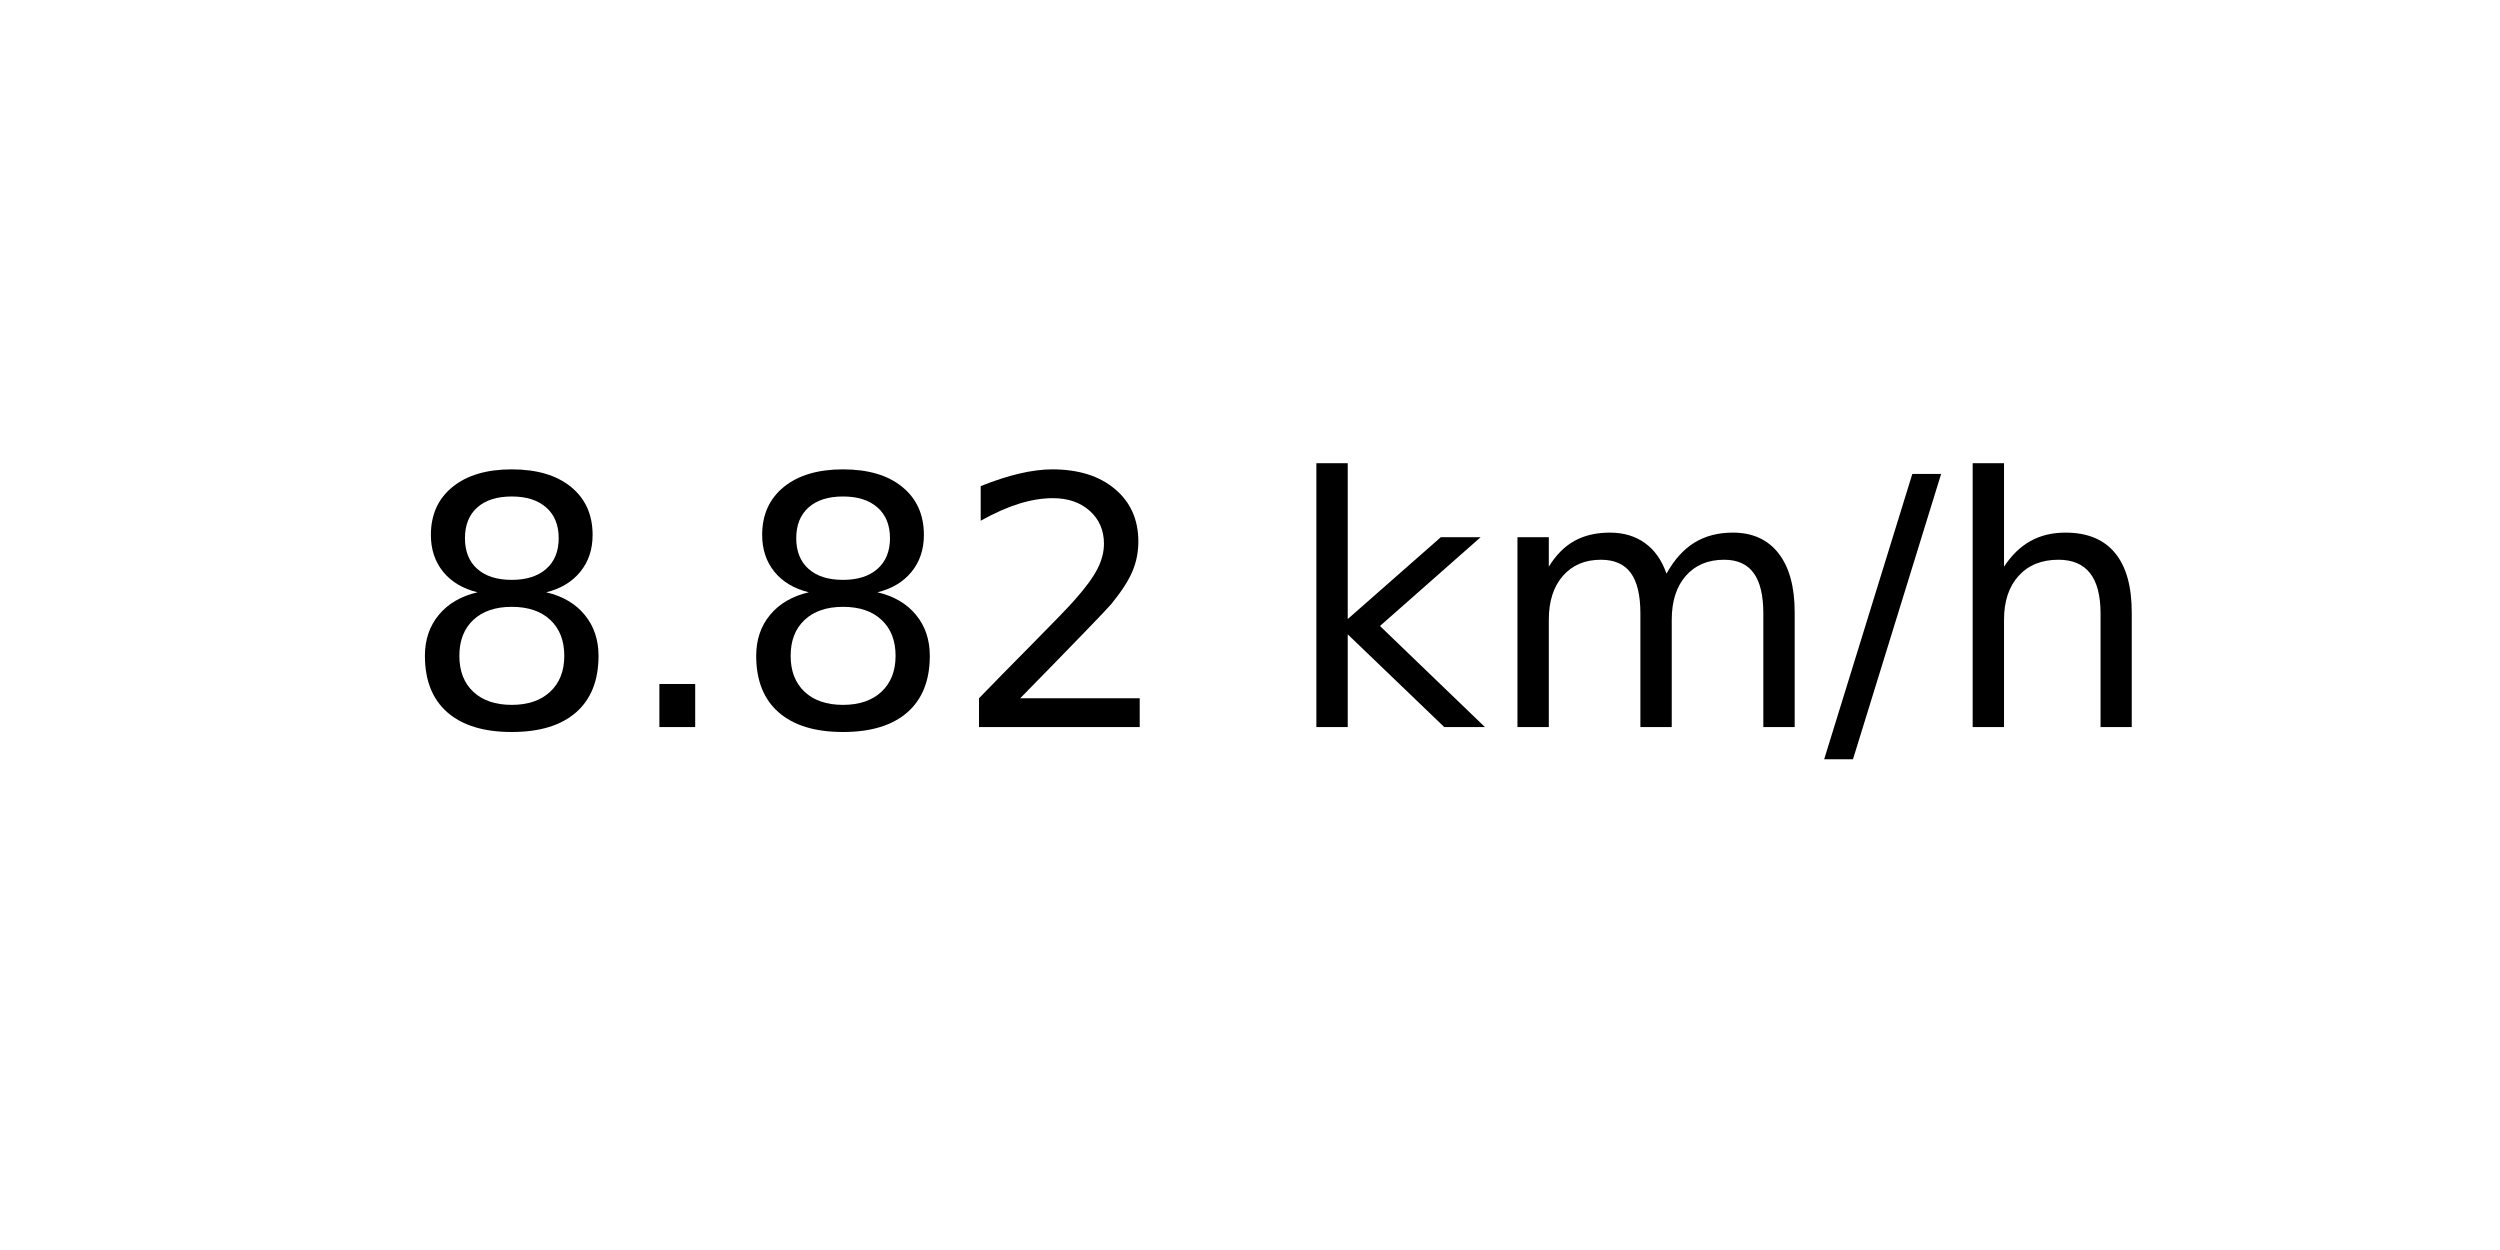
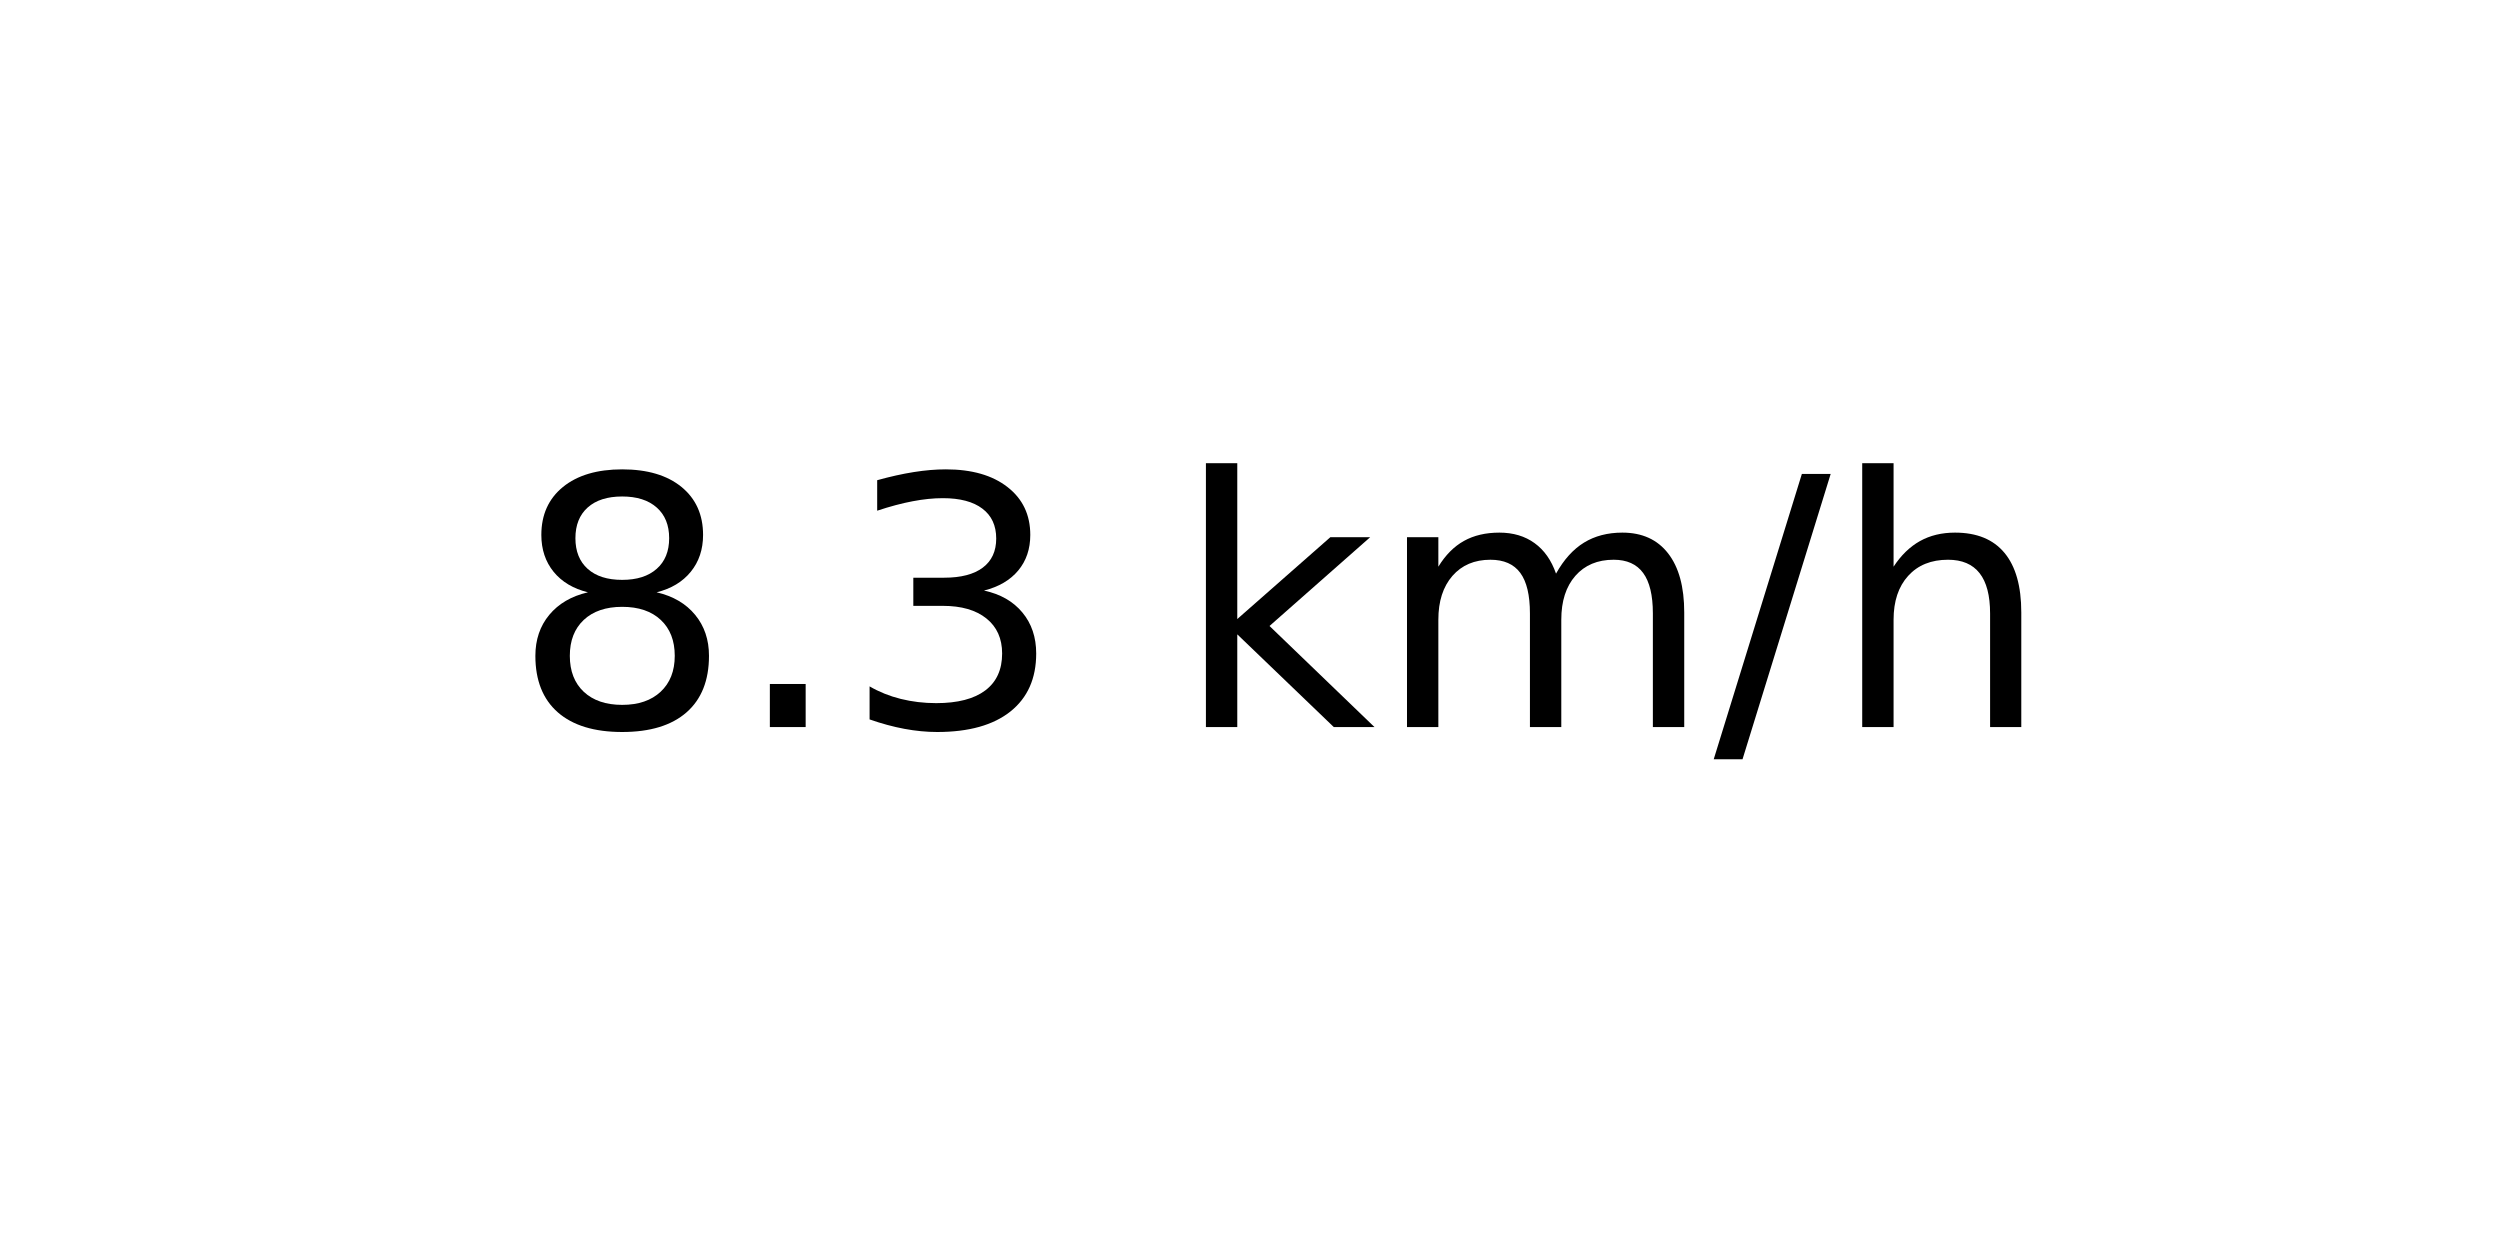
<svg xmlns="http://www.w3.org/2000/svg" xmlns:xlink="http://www.w3.org/1999/xlink" width="72pt" height="36pt" viewBox="0 0 72 36" version="1.1">
  <defs>
    <style type="text/css">*{stroke-linejoin: round; stroke-linecap: butt}</style>
  </defs>
  <g id="figure_1">
    <g id="axes_1">
      <g id="text_1">
-         <g transform="translate(11.55937 20.93937) scale(0.1 -0.1)">
+         <g transform="translate(14.74062 20.93937) scale(0.1 -0.1)">
          <defs>
            <path id="DejaVuSans-38" d="M 2034 2216  Q 1584 2216 1326 1975  Q 1069 1734 1069 1313  Q 1069 891 1326 650  Q 1584 409 2034 409  Q 2484 409 2743 651  Q 3003 894 3003 1313  Q 3003 1734 2745 1975  Q 2488 2216 2034 2216  z M 1403 2484  Q 997 2584 770 2862  Q 544 3141 544 3541  Q 544 4100 942 4425  Q 1341 4750 2034 4750  Q 2731 4750 3128 4425  Q 3525 4100 3525 3541  Q 3525 3141 3298 2862  Q 3072 2584 2669 2484  Q 3125 2378 3379 2068  Q 3634 1759 3634 1313  Q 3634 634 3220 271  Q 2806 -91 2034 -91  Q 1263 -91 848 271  Q 434 634 434 1313  Q 434 1759 690 2068  Q 947 2378 1403 2484  z M 1172 3481  Q 1172 3119 1398 2916  Q 1625 2713 2034 2713  Q 2441 2713 2670 2916  Q 2900 3119 2900 3481  Q 2900 3844 2670 4047  Q 2441 4250 2034 4250  Q 1625 4250 1398 4047  Q 1172 3844 1172 3481  z " transform="scale(0.015625)" />
            <path id="DejaVuSans-2e" d="M 684 794  L 1344 794  L 1344 0  L 684 0  L 684 794  z " transform="scale(0.015625)" />
-             <path id="DejaVuSans-32" d="M 1228 531  L 3431 531  L 3431 0  L 469 0  L 469 531  Q 828 903 1448 1529  Q 2069 2156 2228 2338  Q 2531 2678 2651 2914  Q 2772 3150 2772 3378  Q 2772 3750 2511 3984  Q 2250 4219 1831 4219  Q 1534 4219 1204 4116  Q 875 4013 500 3803  L 500 4441  Q 881 4594 1212 4672  Q 1544 4750 1819 4750  Q 2544 4750 2975 4387  Q 3406 4025 3406 3419  Q 3406 3131 3298 2873  Q 3191 2616 2906 2266  Q 2828 2175 2409 1742  Q 1991 1309 1228 531  z " transform="scale(0.015625)" />
+             <path id="DejaVuSans-33" d="M 2597 2516  Q 3050 2419 3304 2112  Q 3559 1806 3559 1356  Q 3559 666 3084 287  Q 2609 -91 1734 -91  Q 1441 -91 1130 -33  Q 819 25 488 141  L 488 750  Q 750 597 1062 519  Q 1375 441 1716 441  Q 2309 441 2620 675  Q 2931 909 2931 1356  Q 2931 1769 2642 2001  Q 2353 2234 1838 2234  L 1294 2234  L 1294 2753  L 1863 2753  Q 2328 2753 2575 2939  Q 2822 3125 2822 3475  Q 2822 3834 2567 4026  Q 2313 4219 1838 4219  Q 1578 4219 1281 4162  Q 984 4106 628 3988  L 628 4550  Q 988 4650 1302 4700  Q 1616 4750 1894 4750  Q 2613 4750 3031 4423  Q 3450 4097 3450 3541  Q 3450 3153 3228 2886  Q 3006 2619 2597 2516  z " transform="scale(0.015625)" />
            <path id="DejaVuSans-20" transform="scale(0.015625)" />
            <path id="DejaVuSans-6b" d="M 581 4863  L 1159 4863  L 1159 1991  L 2875 3500  L 3609 3500  L 1753 1863  L 3688 0  L 2938 0  L 1159 1709  L 1159 0  L 581 0  L 581 4863  z " transform="scale(0.015625)" />
            <path id="DejaVuSans-6d" d="M 3328 2828  Q 3544 3216 3844 3400  Q 4144 3584 4550 3584  Q 5097 3584 5394 3201  Q 5691 2819 5691 2113  L 5691 0  L 5113 0  L 5113 2094  Q 5113 2597 4934 2840  Q 4756 3084 4391 3084  Q 3944 3084 3684 2787  Q 3425 2491 3425 1978  L 3425 0  L 2847 0  L 2847 2094  Q 2847 2600 2669 2842  Q 2491 3084 2119 3084  Q 1678 3084 1418 2786  Q 1159 2488 1159 1978  L 1159 0  L 581 0  L 581 3500  L 1159 3500  L 1159 2956  Q 1356 3278 1631 3431  Q 1906 3584 2284 3584  Q 2666 3584 2933 3390  Q 3200 3197 3328 2828  z " transform="scale(0.015625)" />
            <path id="DejaVuSans-2f" d="M 1625 4666  L 2156 4666  L 531 -594  L 0 -594  L 1625 4666  z " transform="scale(0.015625)" />
            <path id="DejaVuSans-68" d="M 3513 2113  L 3513 0  L 2938 0  L 2938 2094  Q 2938 2591 2744 2837  Q 2550 3084 2163 3084  Q 1697 3084 1428 2787  Q 1159 2491 1159 1978  L 1159 0  L 581 0  L 581 4863  L 1159 4863  L 1159 2956  Q 1366 3272 1645 3428  Q 1925 3584 2291 3584  Q 2894 3584 3203 3211  Q 3513 2838 3513 2113  z " transform="scale(0.015625)" />
          </defs>
          <use xlink:href="#DejaVuSans-38" />
          <use xlink:href="#DejaVuSans-2e" x="63.623" />
-           <use xlink:href="#DejaVuSans-38" x="95.41" />
-           <use xlink:href="#DejaVuSans-32" x="159.033" />
-           <use xlink:href="#DejaVuSans-20" x="222.656" />
-           <use xlink:href="#DejaVuSans-6b" x="254.443" />
-           <use xlink:href="#DejaVuSans-6d" x="312.354" />
-           <use xlink:href="#DejaVuSans-2f" x="409.766" />
-           <use xlink:href="#DejaVuSans-68" x="443.457" />
+           <use xlink:href="#DejaVuSans-33" x="95.41" />
+           <use xlink:href="#DejaVuSans-20" x="159.033" />
+           <use xlink:href="#DejaVuSans-6b" x="190.82" />
+           <use xlink:href="#DejaVuSans-6d" x="248.73" />
+           <use xlink:href="#DejaVuSans-2f" x="346.143" />
+           <use xlink:href="#DejaVuSans-68" x="379.834" />
        </g>
      </g>
    </g>
  </g>
</svg>
